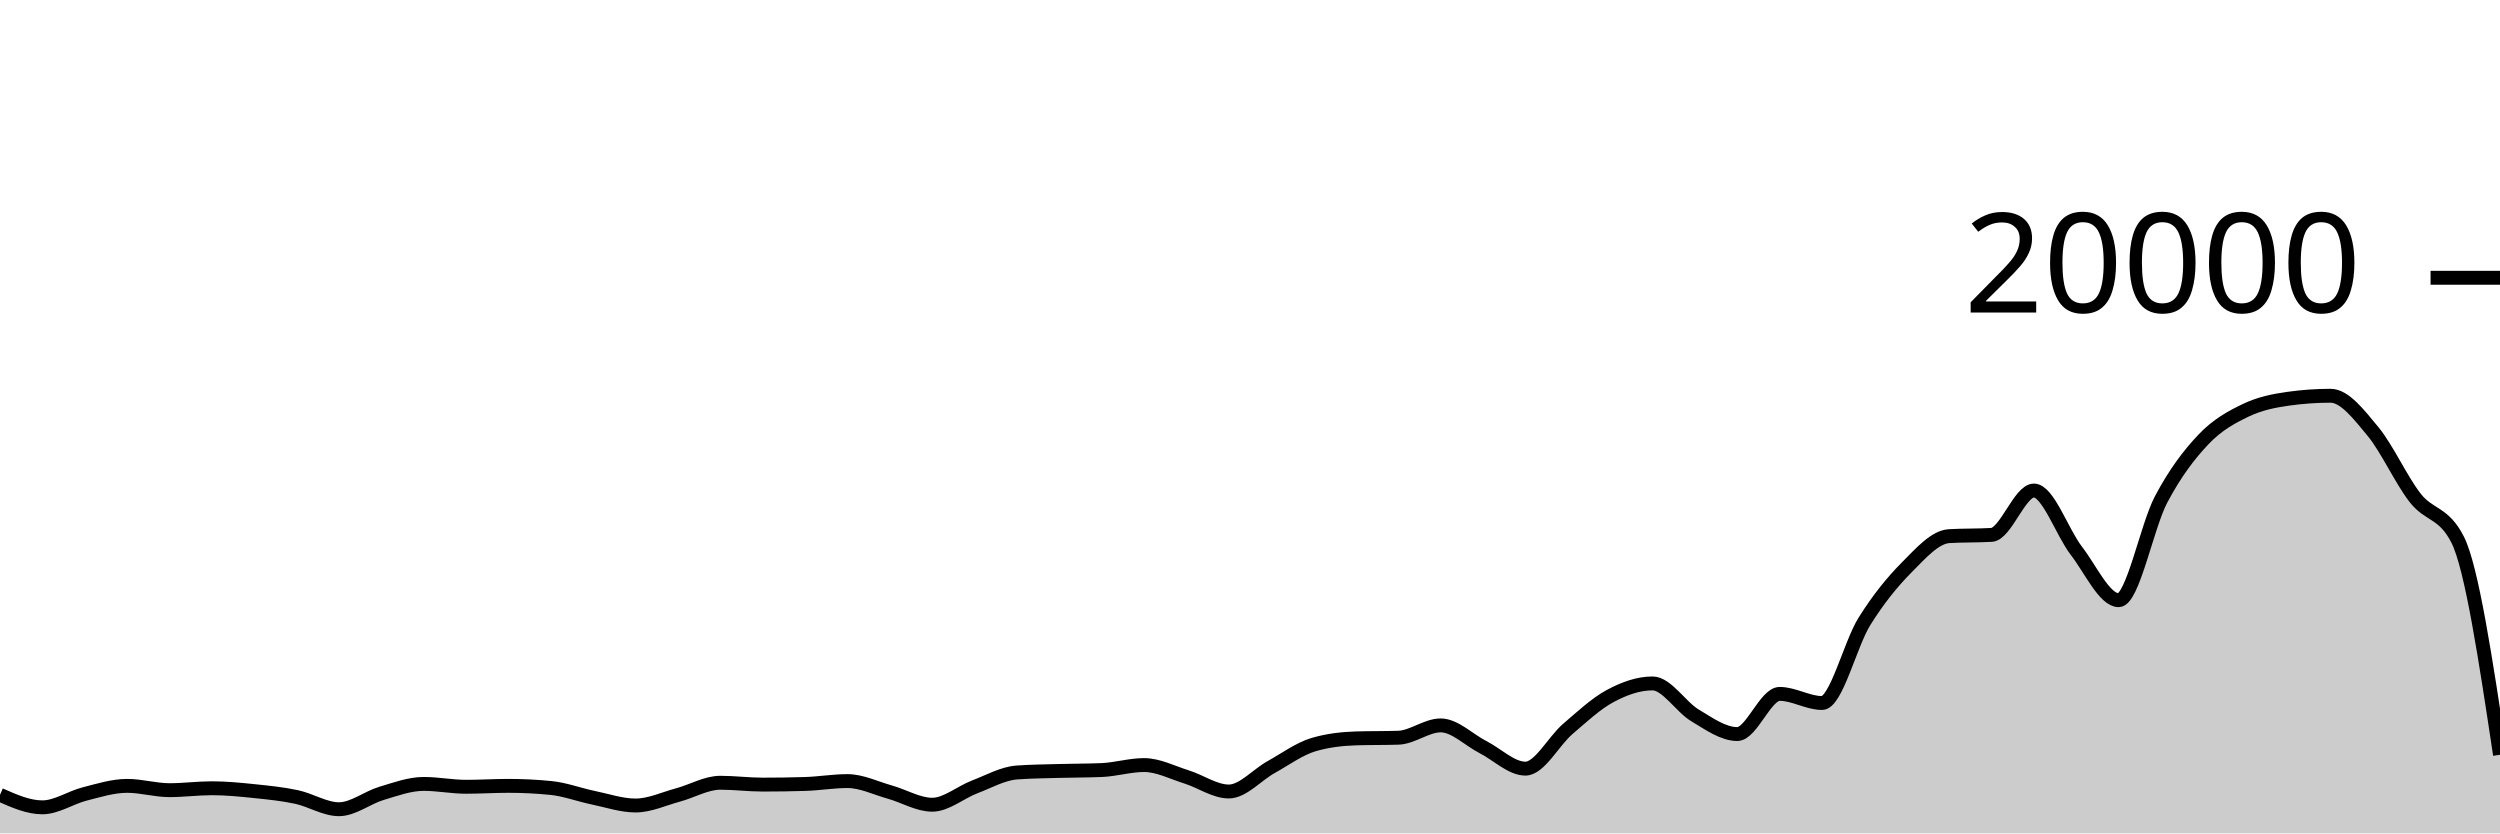
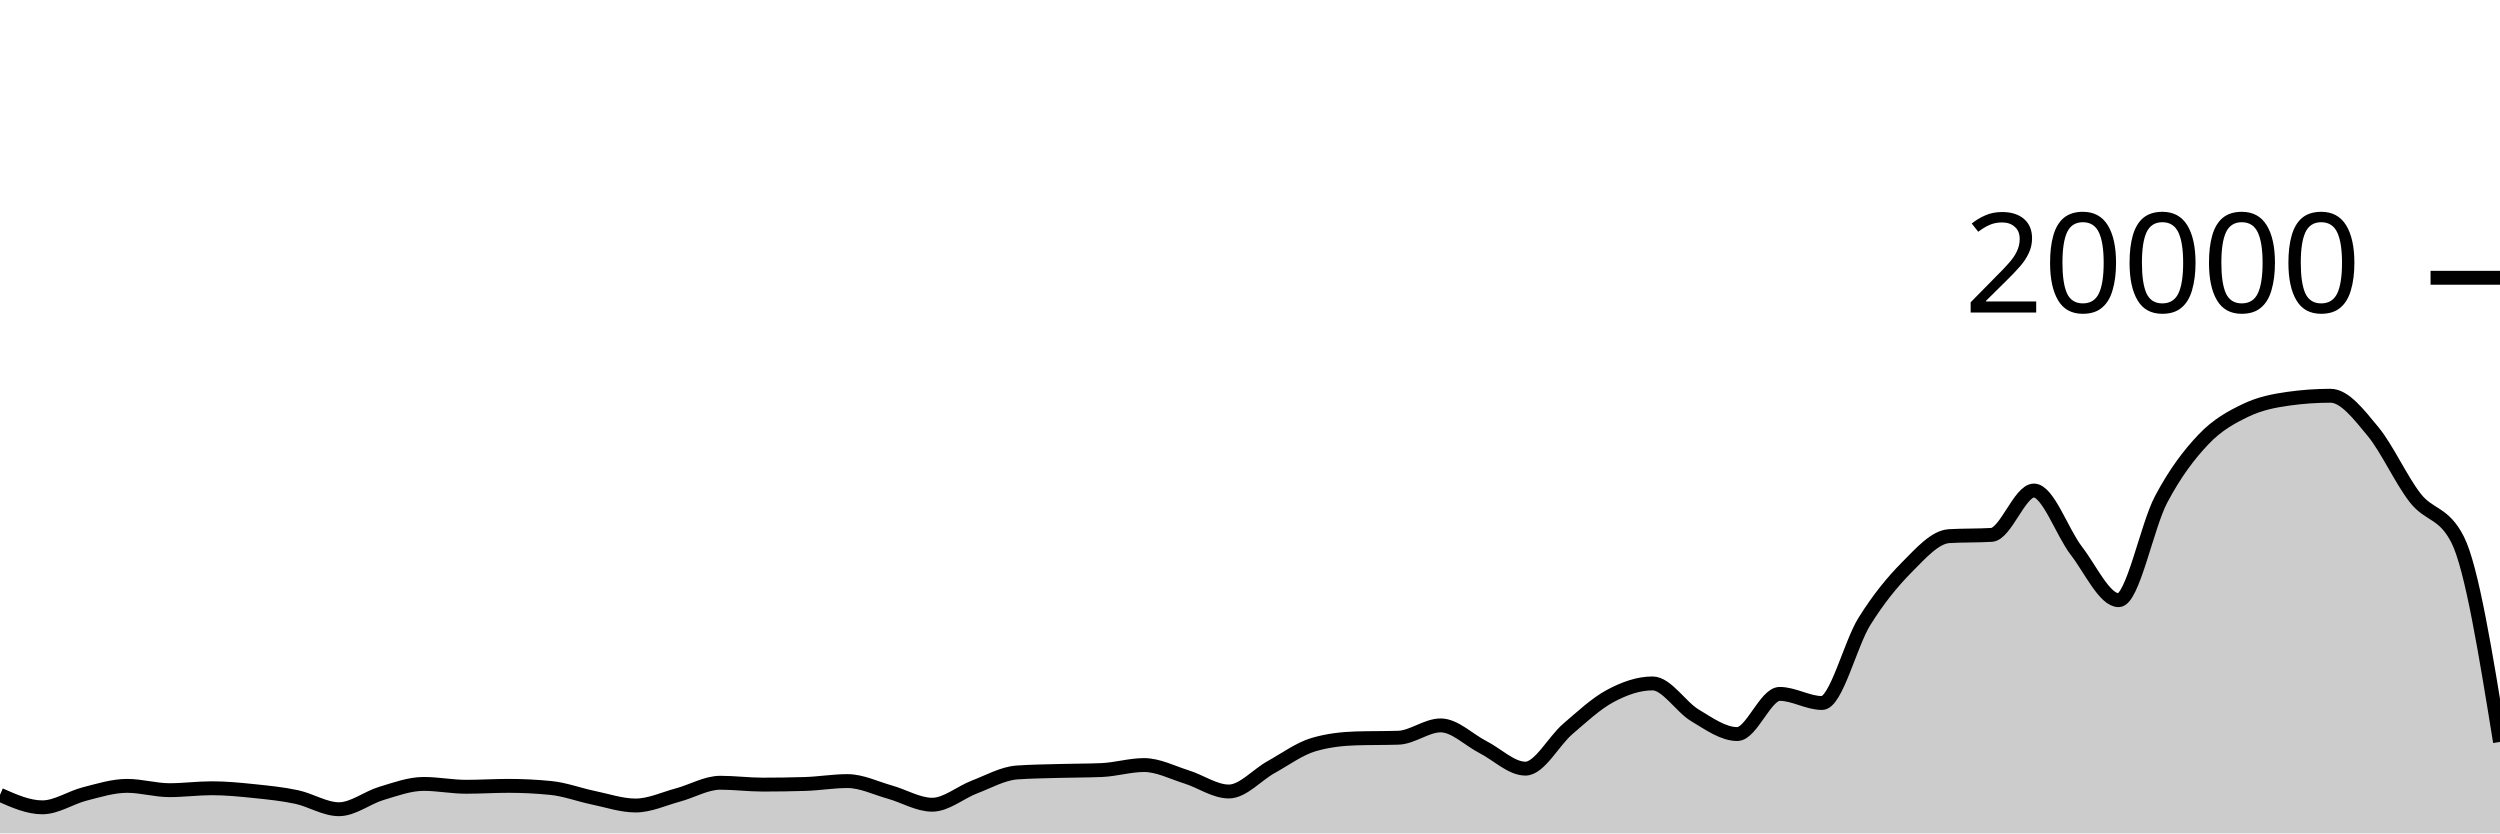
<svg xmlns="http://www.w3.org/2000/svg" viewBox="0 0 180 60">
  <g transform="translate(0,20)">
-     <path class="area" fill="rgba(0, 0, 0, 0.2)" d="M0,37.226C1.017,37.677,2.034,38.128,3.051,38.128C4.068,38.128,5.085,37.422,6.102,37.164C7.119,36.906,8.136,36.582,9.153,36.582C10.169,36.582,11.186,36.892,12.203,36.892C13.22,36.892,14.237,36.754,15.254,36.754C16.271,36.754,17.288,36.855,18.305,36.96C19.322,37.065,20.339,37.167,21.356,37.384C22.373,37.601,23.39,38.264,24.407,38.264C25.424,38.264,26.441,37.43,27.458,37.126C28.475,36.822,29.492,36.442,30.508,36.442C31.525,36.442,32.542,36.648,33.559,36.648C34.576,36.648,35.593,36.582,36.61,36.582C37.627,36.582,38.644,36.633,39.661,36.734C40.678,36.835,41.695,37.224,42.712,37.434C43.729,37.644,44.746,37.996,45.763,37.996C46.78,37.996,47.797,37.511,48.814,37.238C49.831,36.965,50.847,36.358,51.864,36.358C52.881,36.358,53.898,36.492,54.915,36.492C55.932,36.492,56.949,36.477,57.966,36.446C58.983,36.415,60,36.238,61.017,36.238C62.034,36.238,63.051,36.746,64.068,37.03C65.085,37.314,66.102,37.94,67.119,37.94C68.136,37.94,69.153,37.047,70.169,36.66C71.186,36.273,72.203,35.691,73.22,35.618C74.237,35.545,75.254,35.537,76.271,35.508C77.288,35.479,78.305,35.487,79.322,35.444C80.339,35.401,81.356,35.084,82.373,35.084C83.39,35.084,84.407,35.619,85.424,35.936C86.441,36.253,87.458,36.988,88.475,36.988C89.492,36.988,90.508,35.791,91.525,35.228C92.542,34.665,93.559,33.911,94.576,33.612C95.593,33.313,96.61,33.196,97.627,33.164C98.644,33.132,99.661,33.148,100.678,33.116C101.695,33.084,102.712,32.228,103.729,32.228C104.746,32.228,105.763,33.275,106.78,33.794C107.797,34.313,108.814,35.342,109.831,35.342C110.847,35.342,111.864,33.355,112.881,32.484C113.898,31.613,114.915,30.66,115.932,30.114C116.949,29.568,117.966,29.206,118.983,29.206C120,29.206,121.017,30.896,122.034,31.504C123.051,32.112,124.068,32.852,125.085,32.852C126.102,32.852,127.119,29.96,128.136,29.96C129.153,29.96,130.169,30.616,131.186,30.616C132.203,30.616,133.22,26.37,134.237,24.742C135.254,23.114,136.271,21.871,137.288,20.848C138.305,19.825,139.322,18.662,140.339,18.602C141.356,18.542,142.373,18.572,143.39,18.512C144.407,18.452,145.424,15.318,146.441,15.318C147.458,15.318,148.475,18.33,149.492,19.646C150.508,20.962,151.525,23.214,152.542,23.214C153.559,23.214,154.576,17.898,155.593,15.97C156.61,14.042,157.627,12.716,158.644,11.644C159.661,10.572,160.678,10.029,161.695,9.54C162.712,9.051,163.729,8.854,164.746,8.71C165.763,8.566,166.78,8.494,167.797,8.494C168.814,8.494,169.831,9.829,170.847,11.056C171.864,12.283,172.881,14.555,173.898,15.854C174.915,17.153,175.932,16.853,176.949,18.852C177.966,20.851,178.983,27.597,180,34.344L180,40C178.983,40,177.966,40,176.949,40C175.932,40,174.915,40,173.898,40C172.881,40,171.864,40,170.847,40C169.831,40,168.814,40,167.797,40C166.78,40,165.763,40,164.746,40C163.729,40,162.712,40,161.695,40C160.678,40,159.661,40,158.644,40C157.627,40,156.61,40,155.593,40C154.576,40,153.559,40,152.542,40C151.525,40,150.508,40,149.492,40C148.475,40,147.458,40,146.441,40C145.424,40,144.407,40,143.39,40C142.373,40,141.356,40,140.339,40C139.322,40,138.305,40,137.288,40C136.271,40,135.254,40,134.237,40C133.22,40,132.203,40,131.186,40C130.169,40,129.153,40,128.136,40C127.119,40,126.102,40,125.085,40C124.068,40,123.051,40,122.034,40C121.017,40,120,40,118.983,40C117.966,40,116.949,40,115.932,40C114.915,40,113.898,40,112.881,40C111.864,40,110.847,40,109.831,40C108.814,40,107.797,40,106.78,40C105.763,40,104.746,40,103.729,40C102.712,40,101.695,40,100.678,40C99.661,40,98.644,40,97.627,40C96.61,40,95.593,40,94.576,40C93.559,40,92.542,40,91.525,40C90.508,40,89.492,40,88.475,40C87.458,40,86.441,40,85.424,40C84.407,40,83.39,40,82.373,40C81.356,40,80.339,40,79.322,40C78.305,40,77.288,40,76.271,40C75.254,40,74.237,40,73.22,40C72.203,40,71.186,40,70.169,40C69.153,40,68.136,40,67.119,40C66.102,40,65.085,40,64.068,40C63.051,40,62.034,40,61.017,40C60,40,58.983,40,57.966,40C56.949,40,55.932,40,54.915,40C53.898,40,52.881,40,51.864,40C50.847,40,49.831,40,48.814,40C47.797,40,46.78,40,45.763,40C44.746,40,43.729,40,42.712,40C41.695,40,40.678,40,39.661,40C38.644,40,37.627,40,36.61,40C35.593,40,34.576,40,33.559,40C32.542,40,31.525,40,30.508,40C29.492,40,28.475,40,27.458,40C26.441,40,25.424,40,24.407,40C23.39,40,22.373,40,21.356,40C20.339,40,19.322,40,18.305,40C17.288,40,16.271,40,15.254,40C14.237,40,13.22,40,12.203,40C11.186,40,10.169,40,9.153,40C8.136,40,7.119,40,6.102,40C5.085,40,4.068,40,3.051,40C2.034,40,1.017,40,0,40Z" />
-     <path class="line" stroke="black" fill="none" d="M0,37.226C1.017,37.677,2.034,38.128,3.051,38.128C4.068,38.128,5.085,37.422,6.102,37.164C7.119,36.906,8.136,36.582,9.153,36.582C10.169,36.582,11.186,36.892,12.203,36.892C13.22,36.892,14.237,36.754,15.254,36.754C16.271,36.754,17.288,36.855,18.305,36.96C19.322,37.065,20.339,37.167,21.356,37.384C22.373,37.601,23.39,38.264,24.407,38.264C25.424,38.264,26.441,37.43,27.458,37.126C28.475,36.822,29.492,36.442,30.508,36.442C31.525,36.442,32.542,36.648,33.559,36.648C34.576,36.648,35.593,36.582,36.61,36.582C37.627,36.582,38.644,36.633,39.661,36.734C40.678,36.835,41.695,37.224,42.712,37.434C43.729,37.644,44.746,37.996,45.763,37.996C46.78,37.996,47.797,37.511,48.814,37.238C49.831,36.965,50.847,36.358,51.864,36.358C52.881,36.358,53.898,36.492,54.915,36.492C55.932,36.492,56.949,36.477,57.966,36.446C58.983,36.415,60,36.238,61.017,36.238C62.034,36.238,63.051,36.746,64.068,37.03C65.085,37.314,66.102,37.94,67.119,37.94C68.136,37.94,69.153,37.047,70.169,36.66C71.186,36.273,72.203,35.691,73.22,35.618C74.237,35.545,75.254,35.537,76.271,35.508C77.288,35.479,78.305,35.487,79.322,35.444C80.339,35.401,81.356,35.084,82.373,35.084C83.39,35.084,84.407,35.619,85.424,35.936C86.441,36.253,87.458,36.988,88.475,36.988C89.492,36.988,90.508,35.791,91.525,35.228C92.542,34.665,93.559,33.911,94.576,33.612C95.593,33.313,96.61,33.196,97.627,33.164C98.644,33.132,99.661,33.148,100.678,33.116C101.695,33.084,102.712,32.228,103.729,32.228C104.746,32.228,105.763,33.275,106.78,33.794C107.797,34.313,108.814,35.342,109.831,35.342C110.847,35.342,111.864,33.355,112.881,32.484C113.898,31.613,114.915,30.66,115.932,30.114C116.949,29.568,117.966,29.206,118.983,29.206C120,29.206,121.017,30.896,122.034,31.504C123.051,32.112,124.068,32.852,125.085,32.852C126.102,32.852,127.119,29.96,128.136,29.96C129.153,29.96,130.169,30.616,131.186,30.616C132.203,30.616,133.22,26.37,134.237,24.742C135.254,23.114,136.271,21.871,137.288,20.848C138.305,19.825,139.322,18.662,140.339,18.602C141.356,18.542,142.373,18.572,143.39,18.512C144.407,18.452,145.424,15.318,146.441,15.318C147.458,15.318,148.475,18.33,149.492,19.646C150.508,20.962,151.525,23.214,152.542,23.214C153.559,23.214,154.576,17.898,155.593,15.97C156.61,14.042,157.627,12.716,158.644,11.644C159.661,10.572,160.678,10.029,161.695,9.54C162.712,9.051,163.729,8.854,164.746,8.71C165.763,8.566,166.78,8.494,167.797,8.494C168.814,8.494,169.831,9.829,170.847,11.056C171.864,12.283,172.881,14.555,173.898,15.854C174.915,17.153,175.932,16.853,176.949,18.852C177.966,20.851,178.983,27.597,180,34.344" />
+     <path class="area" fill="rgba(0, 0, 0, 0.2)" d="M0,37.226C1.017,37.677,2.034,38.128,3.051,38.128C4.068,38.128,5.085,37.422,6.102,37.164C7.119,36.906,8.136,36.582,9.153,36.582C10.169,36.582,11.186,36.892,12.203,36.892C13.22,36.892,14.237,36.754,15.254,36.754C16.271,36.754,17.288,36.855,18.305,36.96C19.322,37.065,20.339,37.167,21.356,37.384C22.373,37.601,23.39,38.264,24.407,38.264C25.424,38.264,26.441,37.43,27.458,37.126C28.475,36.822,29.492,36.442,30.508,36.442C31.525,36.442,32.542,36.648,33.559,36.648C34.576,36.648,35.593,36.582,36.61,36.582C37.627,36.582,38.644,36.633,39.661,36.734C40.678,36.835,41.695,37.224,42.712,37.434C43.729,37.644,44.746,37.996,45.763,37.996C46.78,37.996,47.797,37.511,48.814,37.238C49.831,36.965,50.847,36.358,51.864,36.358C52.881,36.358,53.898,36.492,54.915,36.492C55.932,36.492,56.949,36.477,57.966,36.446C58.983,36.415,60,36.238,61.017,36.238C62.034,36.238,63.051,36.746,64.068,37.03C65.085,37.314,66.102,37.94,67.119,37.94C68.136,37.94,69.153,37.047,70.169,36.66C71.186,36.273,72.203,35.691,73.22,35.618C74.237,35.545,75.254,35.537,76.271,35.508C77.288,35.479,78.305,35.487,79.322,35.444C80.339,35.401,81.356,35.084,82.373,35.084C83.39,35.084,84.407,35.619,85.424,35.936C86.441,36.253,87.458,36.988,88.475,36.988C89.492,36.988,90.508,35.791,91.525,35.228C92.542,34.665,93.559,33.911,94.576,33.612C95.593,33.313,96.61,33.196,97.627,33.164C98.644,33.132,99.661,33.148,100.678,33.116C101.695,33.084,102.712,32.228,103.729,32.228C104.746,32.228,105.763,33.275,106.78,33.794C107.797,34.313,108.814,35.342,109.831,35.342C110.847,35.342,111.864,33.355,112.881,32.484C113.898,31.613,114.915,30.66,115.932,30.114C116.949,29.568,117.966,29.206,118.983,29.206C120,29.206,121.017,30.896,122.034,31.504C123.051,32.112,124.068,32.852,125.085,32.852C126.102,32.852,127.119,29.96,128.136,29.96C129.153,29.96,130.169,30.616,131.186,30.616C132.203,30.616,133.22,26.37,134.237,24.742C135.254,23.114,136.271,21.871,137.288,20.848C138.305,19.825,139.322,18.662,140.339,18.602C141.356,18.542,142.373,18.572,143.39,18.512C144.407,18.452,145.424,15.318,146.441,15.318C147.458,15.318,148.475,18.33,149.492,19.646C150.508,20.962,151.525,23.214,152.542,23.214C153.559,23.214,154.576,17.898,155.593,15.97C156.61,14.042,157.627,12.716,158.644,11.644C159.661,10.572,160.678,10.029,161.695,9.54C162.712,9.051,163.729,8.854,164.746,8.71C165.763,8.566,166.78,8.494,167.797,8.494C168.814,8.494,169.831,9.829,170.847,11.056C171.864,12.283,172.881,14.555,173.898,15.854C174.915,17.153,175.932,16.853,176.949,18.852C177.966,20.851,178.983,27.134,180,33.418L180,40C178.983,40,177.966,40,176.949,40C175.932,40,174.915,40,173.898,40C172.881,40,171.864,40,170.847,40C169.831,40,168.814,40,167.797,40C166.78,40,165.763,40,164.746,40C163.729,40,162.712,40,161.695,40C160.678,40,159.661,40,158.644,40C157.627,40,156.61,40,155.593,40C154.576,40,153.559,40,152.542,40C151.525,40,150.508,40,149.492,40C148.475,40,147.458,40,146.441,40C145.424,40,144.407,40,143.39,40C142.373,40,141.356,40,140.339,40C139.322,40,138.305,40,137.288,40C136.271,40,135.254,40,134.237,40C133.22,40,132.203,40,131.186,40C130.169,40,129.153,40,128.136,40C127.119,40,126.102,40,125.085,40C124.068,40,123.051,40,122.034,40C121.017,40,120,40,118.983,40C117.966,40,116.949,40,115.932,40C114.915,40,113.898,40,112.881,40C111.864,40,110.847,40,109.831,40C108.814,40,107.797,40,106.78,40C105.763,40,104.746,40,103.729,40C102.712,40,101.695,40,100.678,40C99.661,40,98.644,40,97.627,40C96.61,40,95.593,40,94.576,40C93.559,40,92.542,40,91.525,40C90.508,40,89.492,40,88.475,40C87.458,40,86.441,40,85.424,40C84.407,40,83.39,40,82.373,40C81.356,40,80.339,40,79.322,40C78.305,40,77.288,40,76.271,40C75.254,40,74.237,40,73.22,40C72.203,40,71.186,40,70.169,40C69.153,40,68.136,40,67.119,40C66.102,40,65.085,40,64.068,40C63.051,40,62.034,40,61.017,40C60,40,58.983,40,57.966,40C56.949,40,55.932,40,54.915,40C53.898,40,52.881,40,51.864,40C50.847,40,49.831,40,48.814,40C47.797,40,46.78,40,45.763,40C44.746,40,43.729,40,42.712,40C41.695,40,40.678,40,39.661,40C38.644,40,37.627,40,36.61,40C35.593,40,34.576,40,33.559,40C32.542,40,31.525,40,30.508,40C29.492,40,28.475,40,27.458,40C26.441,40,25.424,40,24.407,40C23.39,40,22.373,40,21.356,40C20.339,40,19.322,40,18.305,40C17.288,40,16.271,40,15.254,40C14.237,40,13.22,40,12.203,40C11.186,40,10.169,40,9.153,40C8.136,40,7.119,40,6.102,40C5.085,40,4.068,40,3.051,40C2.034,40,1.017,40,0,40Z" />
+     <path class="line" stroke="black" fill="none" d="M0,37.226C1.017,37.677,2.034,38.128,3.051,38.128C4.068,38.128,5.085,37.422,6.102,37.164C7.119,36.906,8.136,36.582,9.153,36.582C10.169,36.582,11.186,36.892,12.203,36.892C13.22,36.892,14.237,36.754,15.254,36.754C16.271,36.754,17.288,36.855,18.305,36.96C19.322,37.065,20.339,37.167,21.356,37.384C22.373,37.601,23.39,38.264,24.407,38.264C25.424,38.264,26.441,37.43,27.458,37.126C28.475,36.822,29.492,36.442,30.508,36.442C31.525,36.442,32.542,36.648,33.559,36.648C34.576,36.648,35.593,36.582,36.61,36.582C37.627,36.582,38.644,36.633,39.661,36.734C40.678,36.835,41.695,37.224,42.712,37.434C43.729,37.644,44.746,37.996,45.763,37.996C46.78,37.996,47.797,37.511,48.814,37.238C49.831,36.965,50.847,36.358,51.864,36.358C52.881,36.358,53.898,36.492,54.915,36.492C55.932,36.492,56.949,36.477,57.966,36.446C58.983,36.415,60,36.238,61.017,36.238C62.034,36.238,63.051,36.746,64.068,37.03C65.085,37.314,66.102,37.94,67.119,37.94C68.136,37.94,69.153,37.047,70.169,36.66C71.186,36.273,72.203,35.691,73.22,35.618C74.237,35.545,75.254,35.537,76.271,35.508C77.288,35.479,78.305,35.487,79.322,35.444C80.339,35.401,81.356,35.084,82.373,35.084C83.39,35.084,84.407,35.619,85.424,35.936C86.441,36.253,87.458,36.988,88.475,36.988C89.492,36.988,90.508,35.791,91.525,35.228C92.542,34.665,93.559,33.911,94.576,33.612C95.593,33.313,96.61,33.196,97.627,33.164C98.644,33.132,99.661,33.148,100.678,33.116C101.695,33.084,102.712,32.228,103.729,32.228C104.746,32.228,105.763,33.275,106.78,33.794C107.797,34.313,108.814,35.342,109.831,35.342C110.847,35.342,111.864,33.355,112.881,32.484C113.898,31.613,114.915,30.66,115.932,30.114C116.949,29.568,117.966,29.206,118.983,29.206C120,29.206,121.017,30.896,122.034,31.504C123.051,32.112,124.068,32.852,125.085,32.852C126.102,32.852,127.119,29.96,128.136,29.96C129.153,29.96,130.169,30.616,131.186,30.616C132.203,30.616,133.22,26.37,134.237,24.742C135.254,23.114,136.271,21.871,137.288,20.848C138.305,19.825,139.322,18.662,140.339,18.602C141.356,18.542,142.373,18.572,143.39,18.512C144.407,18.452,145.424,15.318,146.441,15.318C147.458,15.318,148.475,18.33,149.492,19.646C150.508,20.962,151.525,23.214,152.542,23.214C153.559,23.214,154.576,17.898,155.593,15.97C156.61,14.042,157.627,12.716,158.644,11.644C159.661,10.572,160.678,10.029,161.695,9.54C162.712,9.051,163.729,8.854,164.746,8.71C165.763,8.566,166.78,8.494,167.797,8.494C168.814,8.494,169.831,9.829,170.847,11.056C171.864,12.283,172.881,14.555,173.898,15.854C174.915,17.153,175.932,16.853,176.949,18.852C177.966,20.851,178.983,27.134,180,33.418" />
    <path class="axis-ceiling" stroke-width="1" stroke="black" fill="none" d="M175,0L180,0" />
    <text class="axis-ceiling-label" font-family="sans-serif" text-anchor="end" font-size="10px" x="170" y="2.5">20000</text>
  </g>
</svg>
